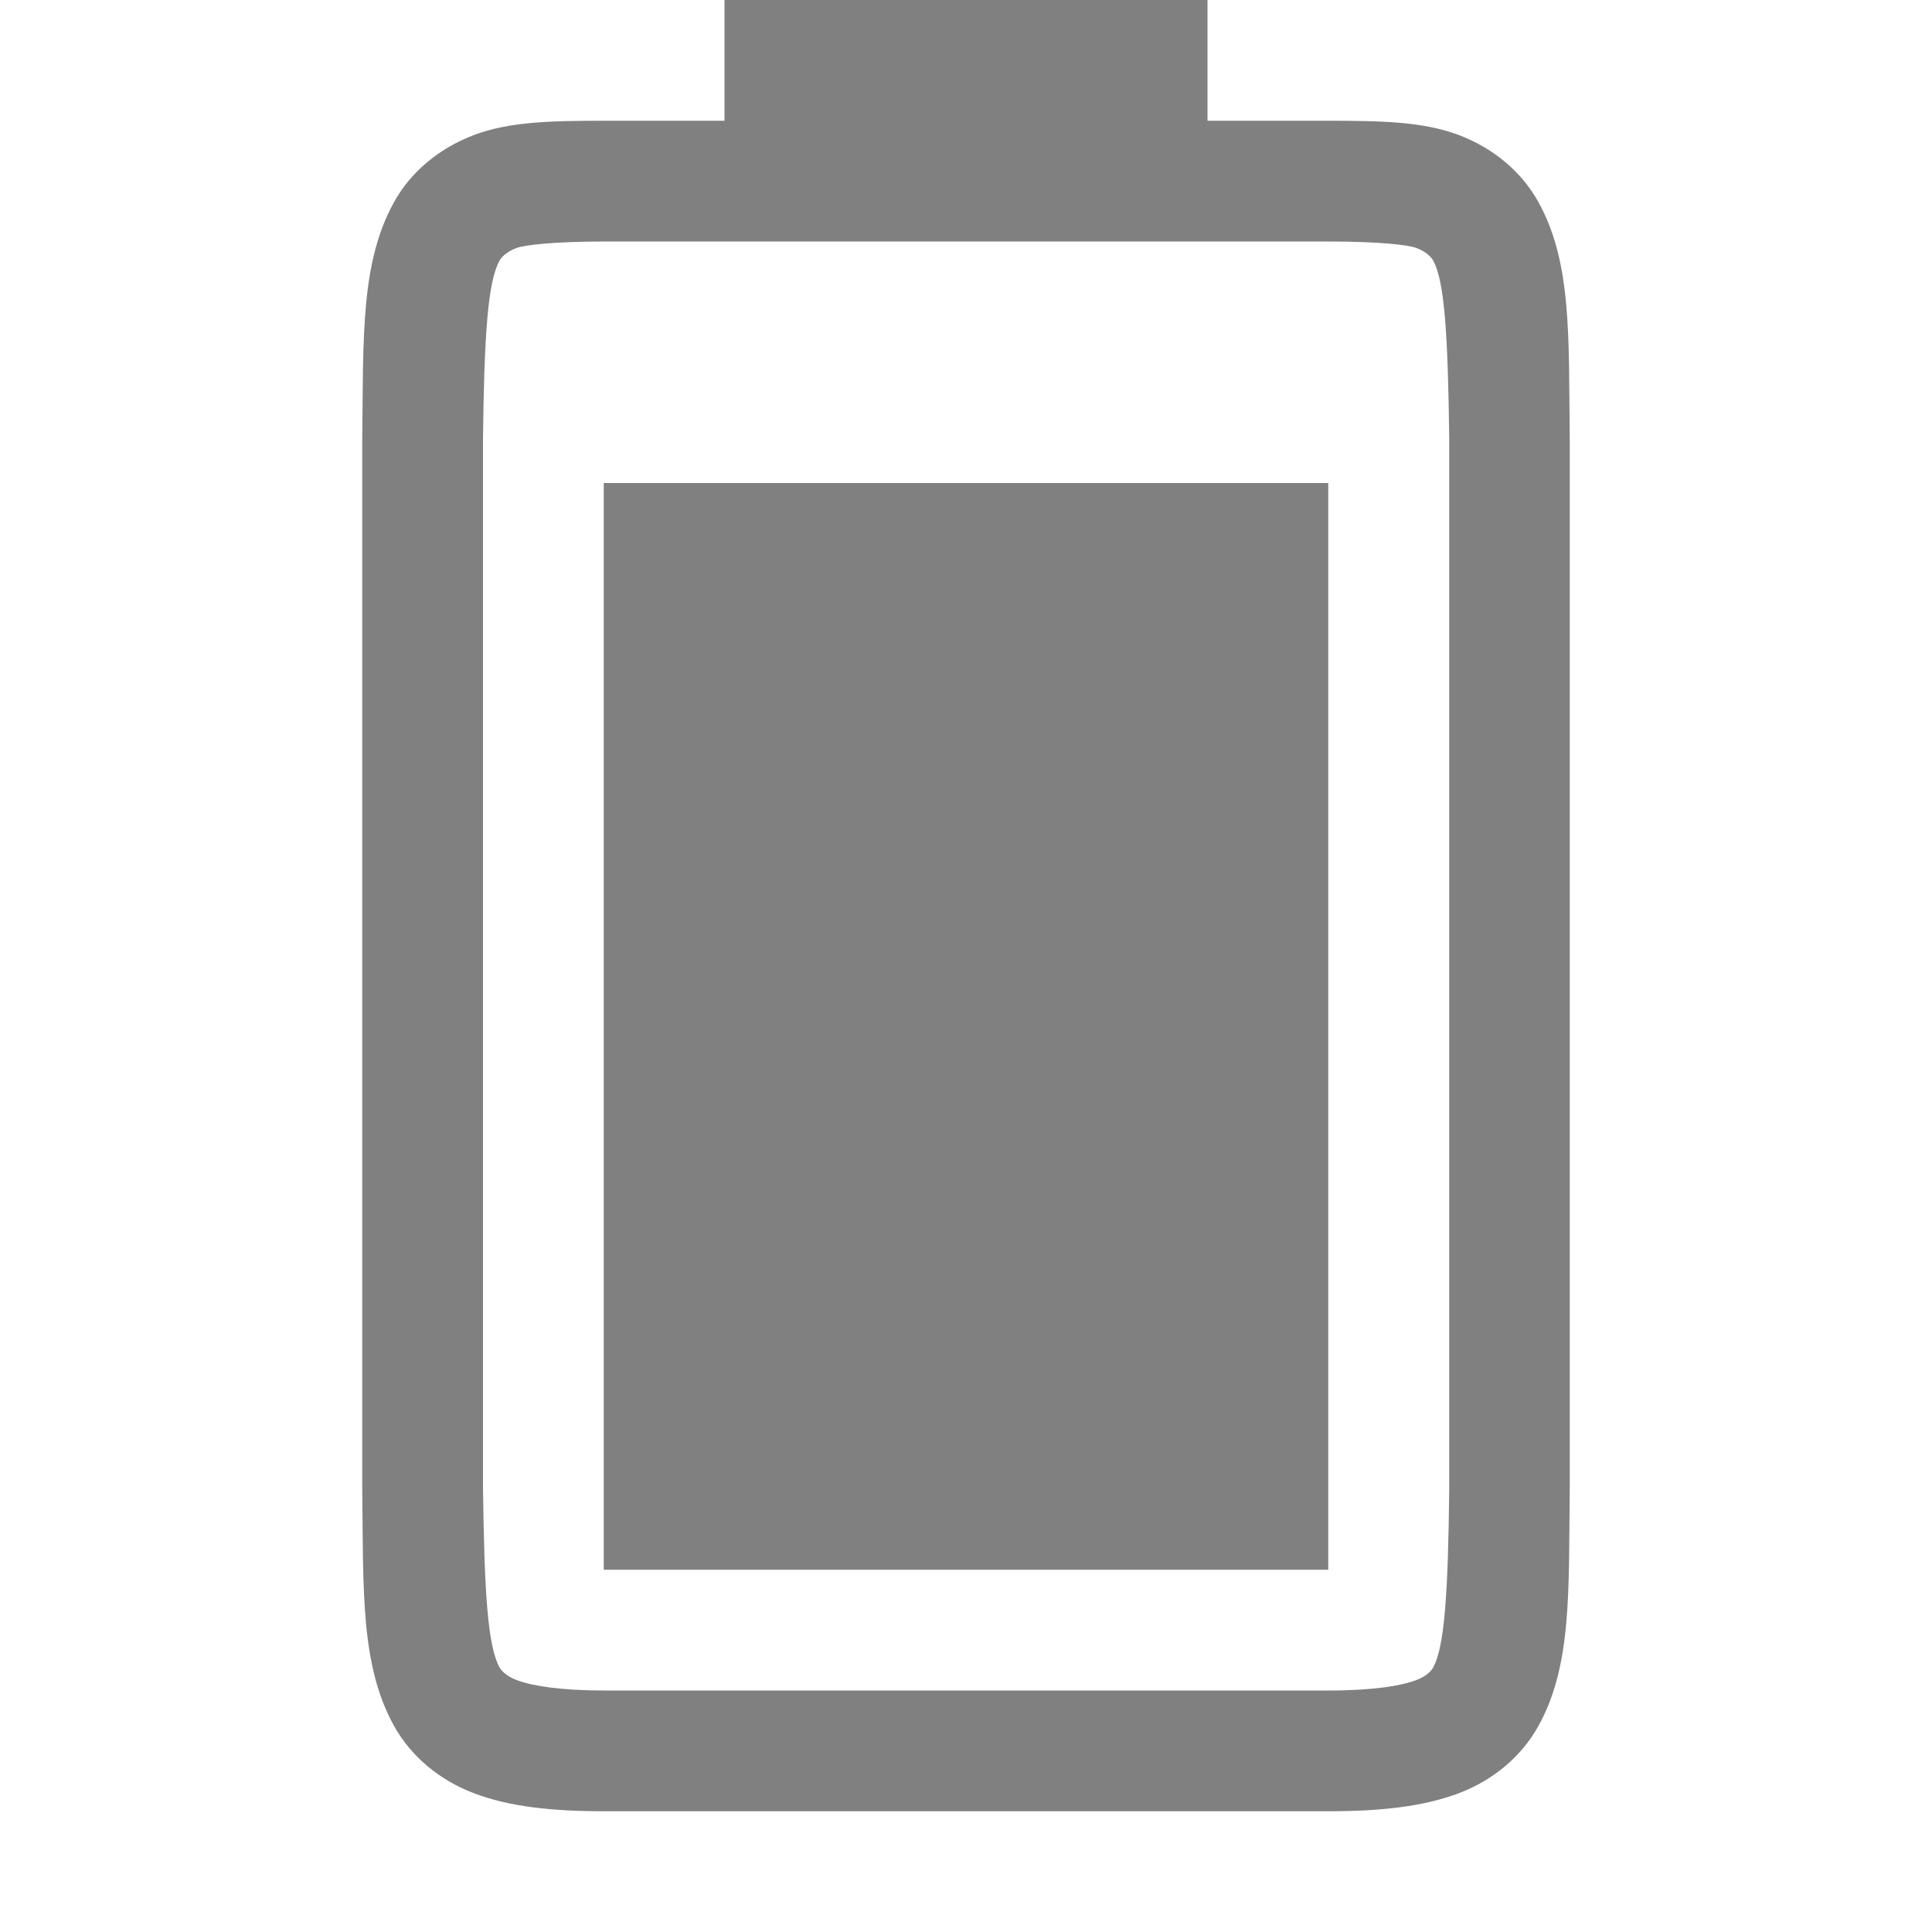
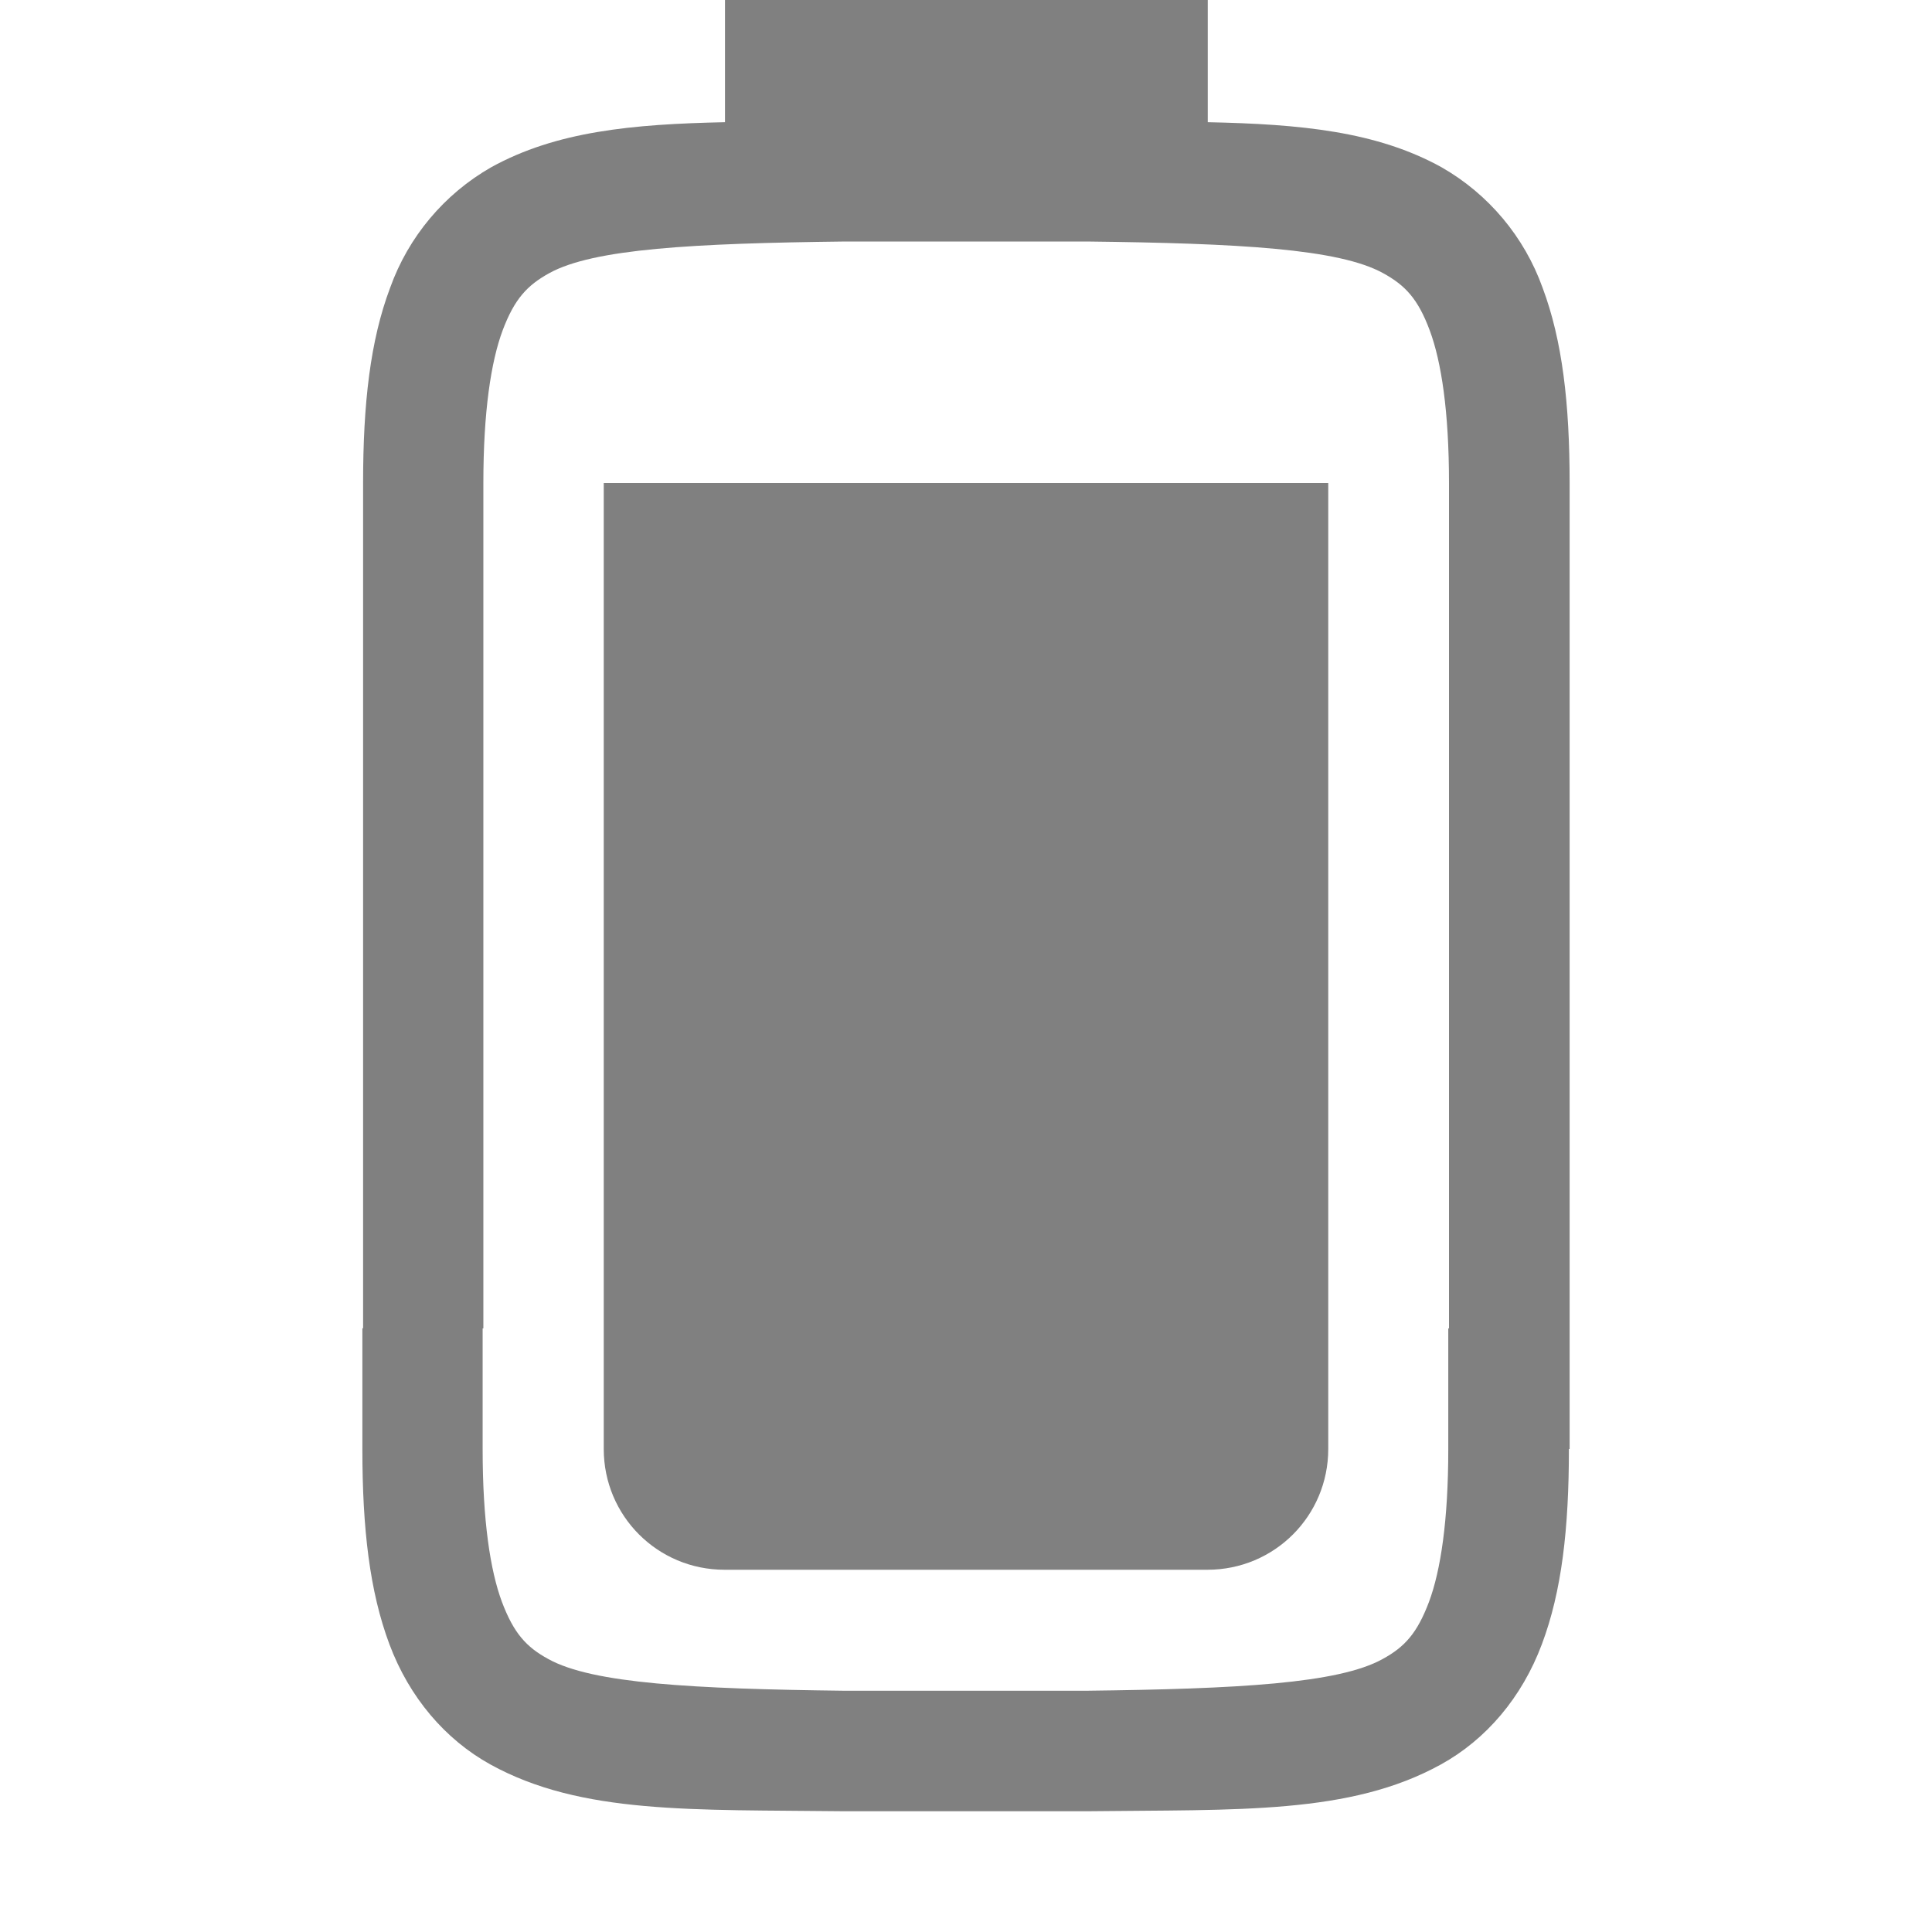
- <svg xmlns="http://www.w3.org/2000/svg" xmlns:ns1="http://www.openswatchbook.org/uri/2009/osb" height="16" id="svg7384" version="1.1" width="16">
-   <defs id="defs7386">
-     <linearGradient id="linearGradient5606" ns1:paint="solid">
-       <stop id="stop5608" offset="0" style="stop-color:#000000;stop-opacity:1;" />
-     </linearGradient>
-     <linearGradient id="linearGradient4526" ns1:paint="solid">
-       <stop id="stop4528" offset="0" style="stop-color:#ffffff;stop-opacity:1;" />
-     </linearGradient>
-     <linearGradient id="linearGradient3600-4" ns1:paint="gradient">
-       <stop id="stop3602-7" offset="0" style="stop-color:#f4f4f4;stop-opacity:1" />
-       <stop id="stop3604-6" offset="1" style="stop-color:#dbdbdb;stop-opacity:1" />
-     </linearGradient>
-   </defs>
-   <g id="layer9" label="status" style="display:inline" transform="translate(-1033,67.00005)">
-     <path d="m 1038,-54 0,-9 h 6 v 9 z" id="path1335-2-7-2-5-4-8" style="color:#000000;display:inline;overflow:visible;visibility:visible;opacity:1;fill:#808080;fill-opacity:1;fill-rule:nonzero;stroke:none;stroke-width:2.25;stroke-linecap:butt;stroke-linejoin:miter;stroke-miterlimit:4;stroke-dasharray:none;stroke-dashoffset:0;stroke-opacity:1;marker:none;enable-background:accumulate" />
-     <path d="m 1036,-54.662 c 0.01,0.839 -0.015,1.451 0.262,1.953 0.139,0.251 0.374,0.451 0.666,0.561 0.292,0.11 0.64,0.148 1.078,0.148 h 5.994 c 0.438,0 0.786,-0.039 1.078,-0.148 0.292,-0.11 0.526,-0.31 0.664,-0.561 0.277,-0.502 0.248,-1.114 0.258,-1.953 v -0.002 -8.703 -0.002 c -0.01,-0.839 0.019,-1.453 -0.258,-1.955 -0.138,-0.251 -0.372,-0.449 -0.664,-0.559 -0.292,-0.11 -0.64,-0.117 -1.078,-0.117 h -1 v -1 h -4 v 1 h -0.994 c -0.438,0 -0.786,0.007 -1.078,0.117 -0.292,0.11 -0.528,0.308 -0.666,0.559 -0.277,0.502 -0.252,1.116 -0.262,1.955 v 0.002 8.703 z m 1,-0.014 v -8.691 c 0.01,-0.853 0.039,-1.298 0.137,-1.475 0.016,-0.029 0.057,-0.073 0.143,-0.105 0.061,-0.023 0.299,-0.053 0.727,-0.053 h 5.994 c 0.427,0 0.664,0.029 0.727,0.053 0.086,0.032 0.125,0.077 0.141,0.105 0.095,0.172 0.122,0.618 0.133,1.475 v 8.693 0.012 c -0.01,0.854 -0.038,1.298 -0.133,1.471 -0.016,0.029 -0.055,0.073 -0.141,0.105 -0.123,0.046 -0.348,0.086 -0.727,0.086 h -5.994 c -0.378,0 -0.604,-0.04 -0.727,-0.086 -0.086,-0.032 -0.127,-0.077 -0.143,-0.105 -0.098,-0.178 -0.126,-0.62 -0.137,-1.484 z" id="path1339-1-4-6-9-4-4" style="color:#000000;font-style:normal;font-variant:normal;font-weight:normal;font-stretch:normal;font-size:medium;line-height:normal;font-family:sans-serif;font-variant-ligatures:none;font-variant-position:normal;font-variant-caps:normal;font-variant-numeric:normal;font-variant-alternates:normal;font-feature-settings:normal;text-indent:0;text-align:start;text-decoration:none;text-decoration-line:none;text-decoration-style:solid;text-decoration-color:#000000;letter-spacing:normal;word-spacing:normal;text-transform:none;writing-mode:lr-tb;direction:ltr;baseline-shift:baseline;text-anchor:start;white-space:normal;shape-padding:0;clip-rule:nonzero;display:inline;overflow:visible;visibility:visible;opacity:1;isolation:auto;mix-blend-mode:normal;color-interpolation:sRGB;color-interpolation-filters:linearRGB;solid-color:#000000;solid-opacity:1;fill:#808080;fill-opacity:1;fill-rule:nonzero;stroke:none;stroke-width:4;stroke-linecap:butt;stroke-linejoin:miter;stroke-miterlimit:4;stroke-dasharray:none;stroke-dashoffset:0;stroke-opacity:1;marker:none;color-rendering:auto;image-rendering:auto;shape-rendering:auto;text-rendering:auto;enable-background:accumulate" />
-   </g>
-   <g id="layer2" style="display:inline" transform="translate(-792,-300)" />
-   <g id="layer4" style="display:inline" transform="translate(-792,-300)" />
-   <g id="g1812" style="display:inline" transform="translate(-792,-300)" />
-   <g id="g6217" style="display:inline" transform="translate(-792,-300)" />
-   <g id="layer3" style="display:inline" transform="translate(-792,-300)" />
-   <g id="g1833" style="display:inline" transform="translate(-792,-300)" />
-   <g id="layer1" style="display:inline" transform="translate(-792,-300)" />
+ <svg xmlns="http://www.w3.org/2000/svg" version="1.1" viewBox="0 0 16 16">
+   <path d="m6.004 0v1.012c-0.771 0.016-1.398 0.076-1.936 0.373a1.879 1.88 0 0 0-0.837 0.998c-0.165 0.437-0.224 0.96-0.224 1.617v7h-0.006v1c0 0.658 0.06 1.179 0.224 1.617 0.164 0.439 0.462 0.789 0.837 0.996 0.753 0.415 1.673 0.372 2.93 0.387h2.01c1.257-0.015 2.177 0.028 2.93-0.387 0.376-0.207 0.673-0.557 0.837-0.996 0.165-0.438 0.224-0.959 0.224-1.617h0.006v-8c0-0.657-0.06-1.18-0.224-1.617a1.879 1.88 0 0 0-0.837-0.998c-0.538-0.297-1.165-0.357-1.936-0.373v-1.012zm0.999 2h1.999c1.259 0.015 2.086 0.06 2.452 0.262 0.184 0.101 0.289 0.213 0.386 0.473 0.097 0.26 0.16 0.674 0.16 1.266v7h-0.006v1c0 0.592-0.063 1.006-0.16 1.266-0.098 0.259-0.201 0.373-0.385 0.473-0.365 0.202-1.195 0.247-2.454 0.262h-1.999c-1.258-0.015-2.089-0.06-2.454-0.262-0.184-0.1-0.287-0.214-0.385-0.473-0.097-0.26-0.16-0.674-0.16-1.266v-1h0.006v-7c0-0.592 0.063-1.006 0.16-1.266 0.098-0.26 0.203-0.372 0.386-0.473 0.366-0.202 1.192-0.247 2.452-0.262z" enable-background="new" fill="#808080" />
+   <path d="m5 4v1 1 1 1 1 1 1 1c0 0.554 0.446 1 1 1h4c0.554 0 1-0.446 1-1v-1-1-1-1-1-1-1-1h-6z" fill="#808080" stroke-width="5" />
</svg>
